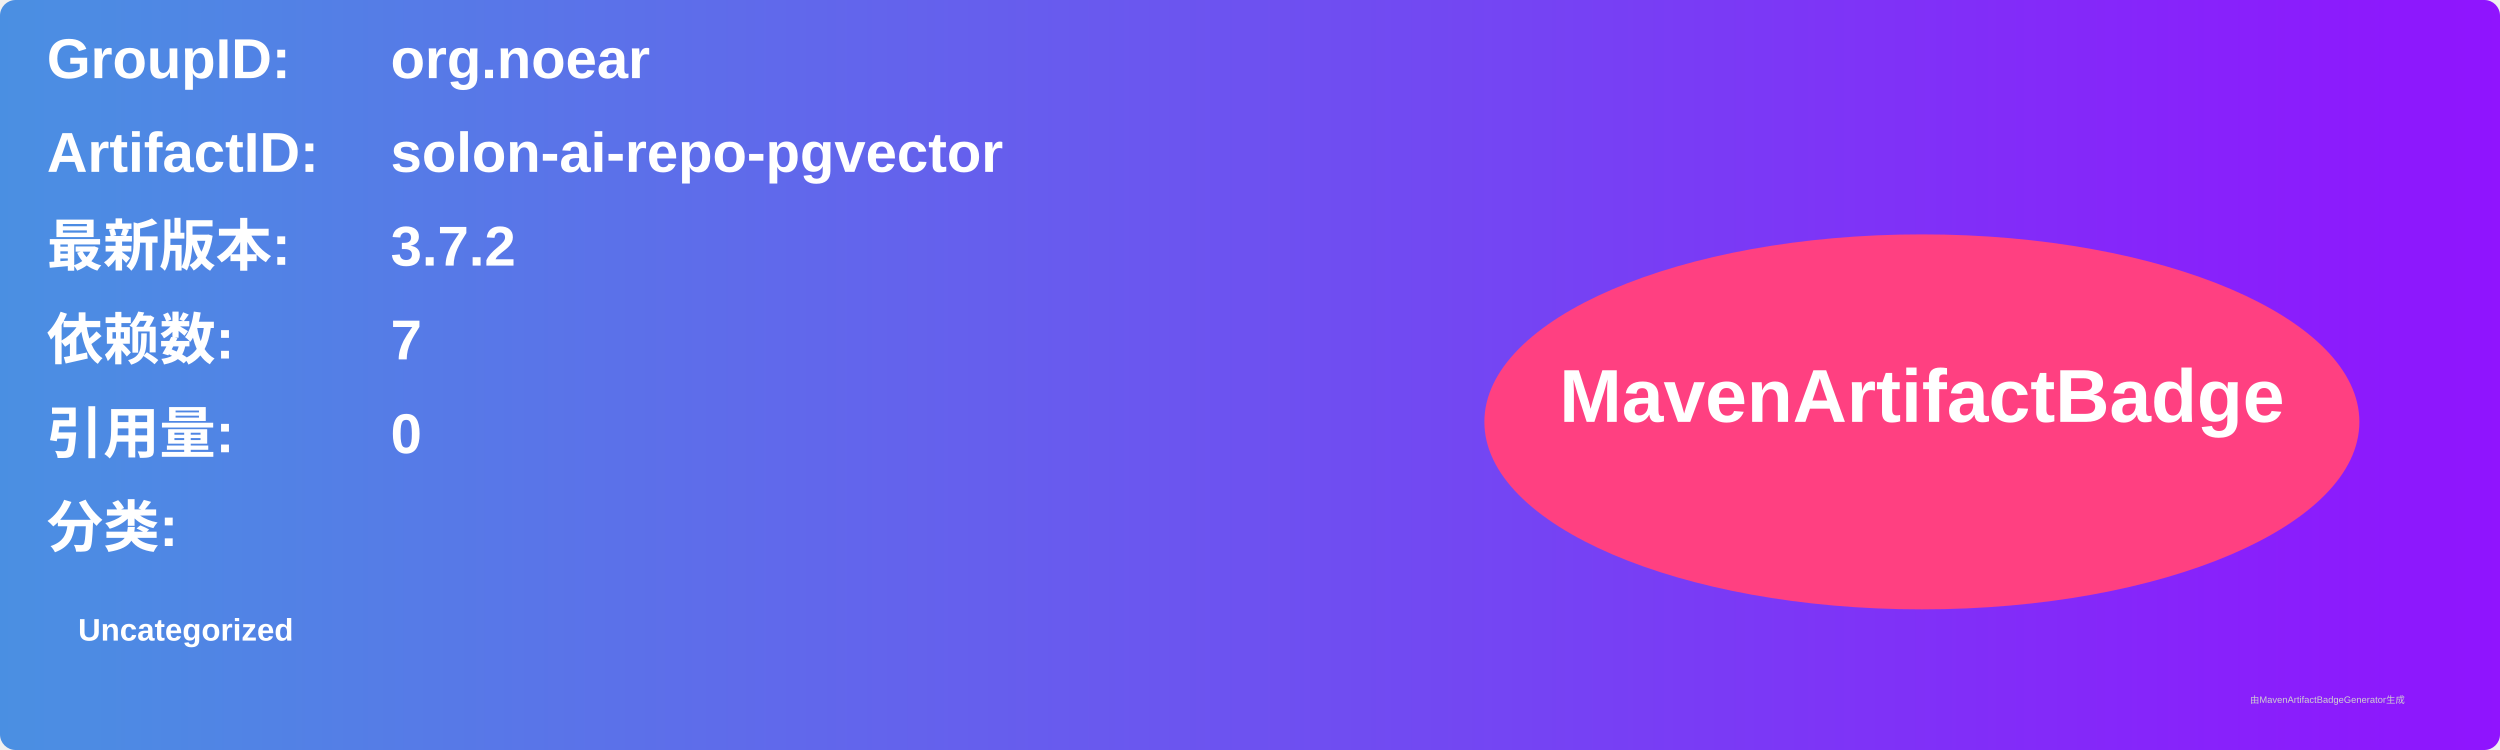
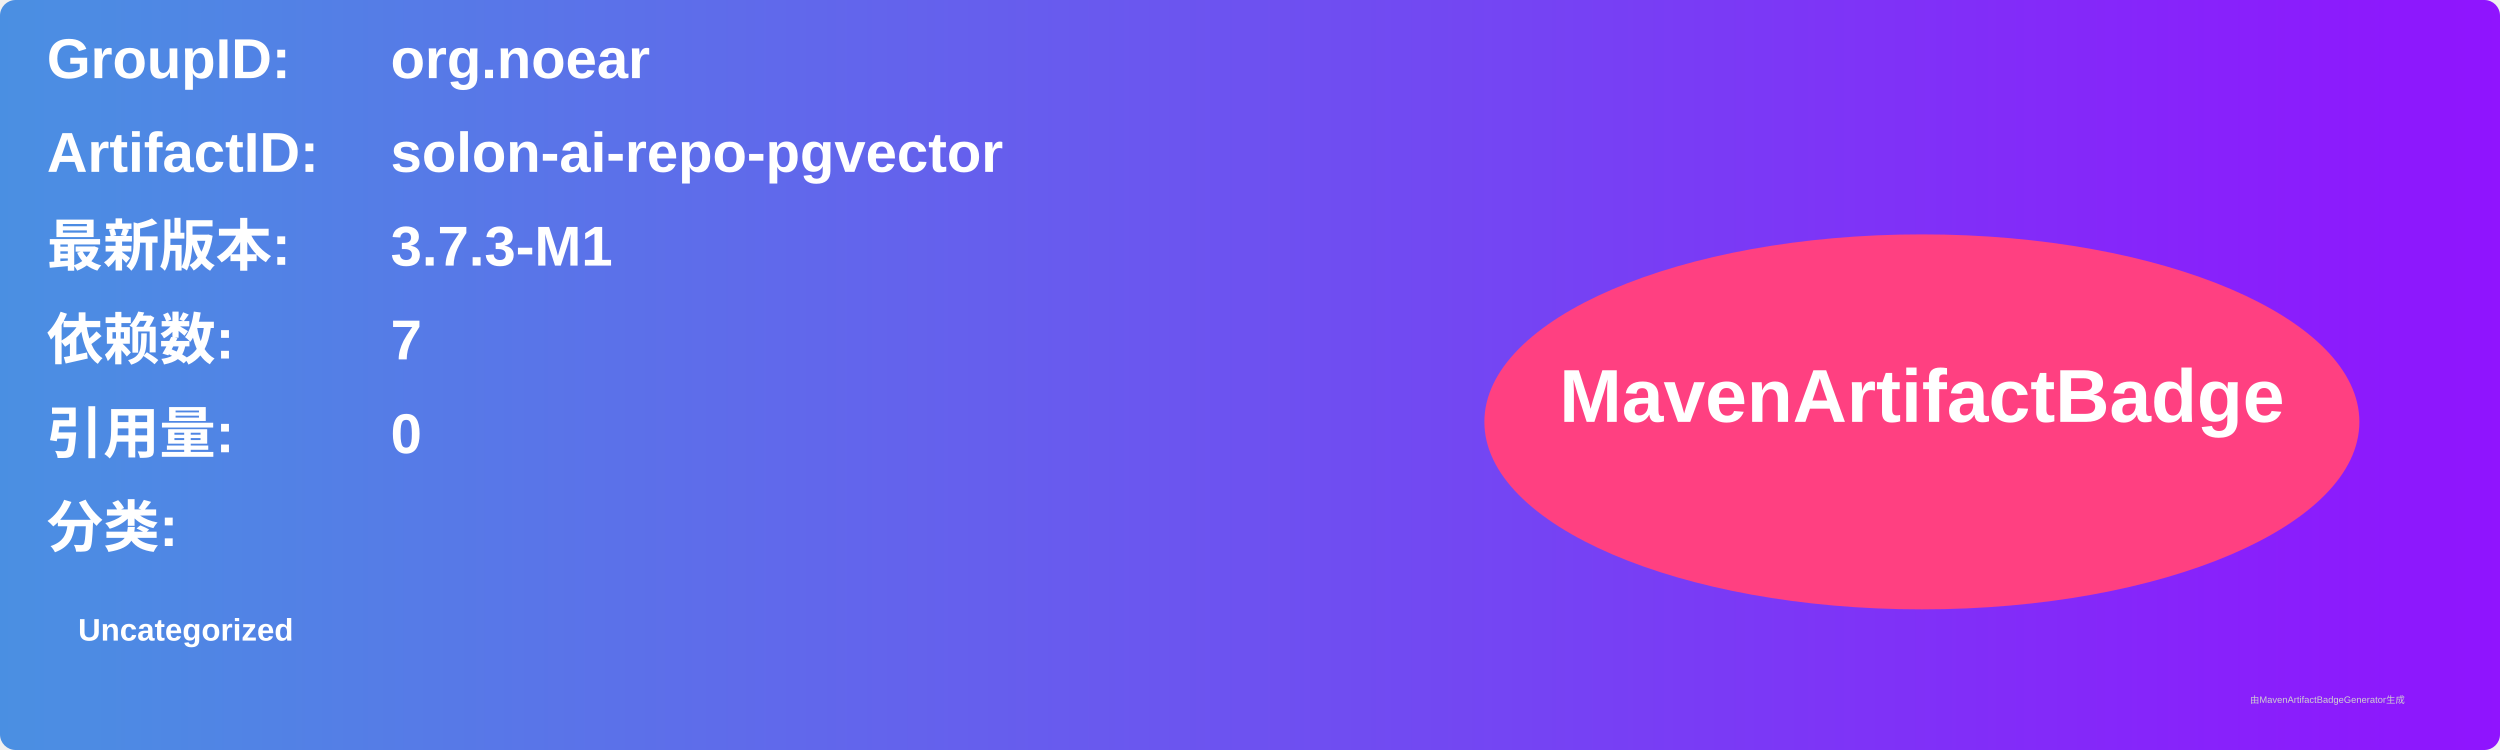
<svg xmlns="http://www.w3.org/2000/svg" width="800" height="240" viewBox="0 0 800 240">
  <linearGradient id="grad" x1="0%" y1="0%" x2="100%" y2="0%">
    <stop offset="0%" stop-color="#4a90e2" />
    <stop offset="100%" stop-color="#9013fe" />
  </linearGradient>
  <rect width="100%" height="100%" rx="5" ry="5" fill="url(#grad)" />
  <g transform="translate(15, 15)">
    <text x="0" y="10" font-family="Arial" font-size="18" fill="white" font-weight="bold" width="260">GroupID:</text>
    <text x="110" y="10" font-family="Arial" font-size="18" fill="white" font-weight="bold" width="460">org.noear</text>
    <text x="0" y="40" font-family="Arial" font-size="18" fill="white" font-weight="bold" width="260">ArtifactID:</text>
    <text x="110" y="40" font-family="Arial" font-size="18" fill="white" font-weight="bold" width="460">solon-ai-repo-pgvector</text>
    <text x="0" y="70" font-family="Arial" font-size="18" fill="white" font-weight="bold">最新版本:</text>
    <text x="110" y="70" font-family="Arial" font-size="18" fill="white" font-weight="bold">
-       <tspan font-weight="bold">3.7.2</tspan>
+       <tspan font-weight="bold">3.7.3-M1</tspan>
    </text>
    <text x="0" y="100" font-family="Arial" font-size="18" fill="white" font-weight="bold">依赖数: </text>
    <text x="110" y="100" font-family="Arial" font-size="18" fill="white">
      <tspan font-weight="bold">7</tspan>
    </text>
    <text x="0" y="130" font-family="Arial" font-size="18" fill="white" font-weight="bold">引用量: </text>
    <text x="110" y="130" font-family="Arial" font-size="18" fill="white">
      <tspan font-weight="bold">0</tspan>
    </text>
    <text x="0" y="160" font-family="Arial" font-size="18" fill="white" font-weight="bold">分类:</text>
    <text x="10" y="190" font-family="Arial" font-size="10" fill="white">
      <tspan font-weight="bold">Uncategorized</tspan>
    </text>
    <ellipse cx="600" cy="120" rx="140" ry="60" fill="#ff4081" />
    <text x="600" y="120" text-anchor="middle" font-family="Arial" font-size="24" fill="white" font-weight="bold">MavenArtifactBadge</text>
  </g>
  <text x="720" y="225" font-family="Arial" font-size="3" fill="#d0d0d0">由MavenArtifactBadgeGenerator生成</text>
</svg>
